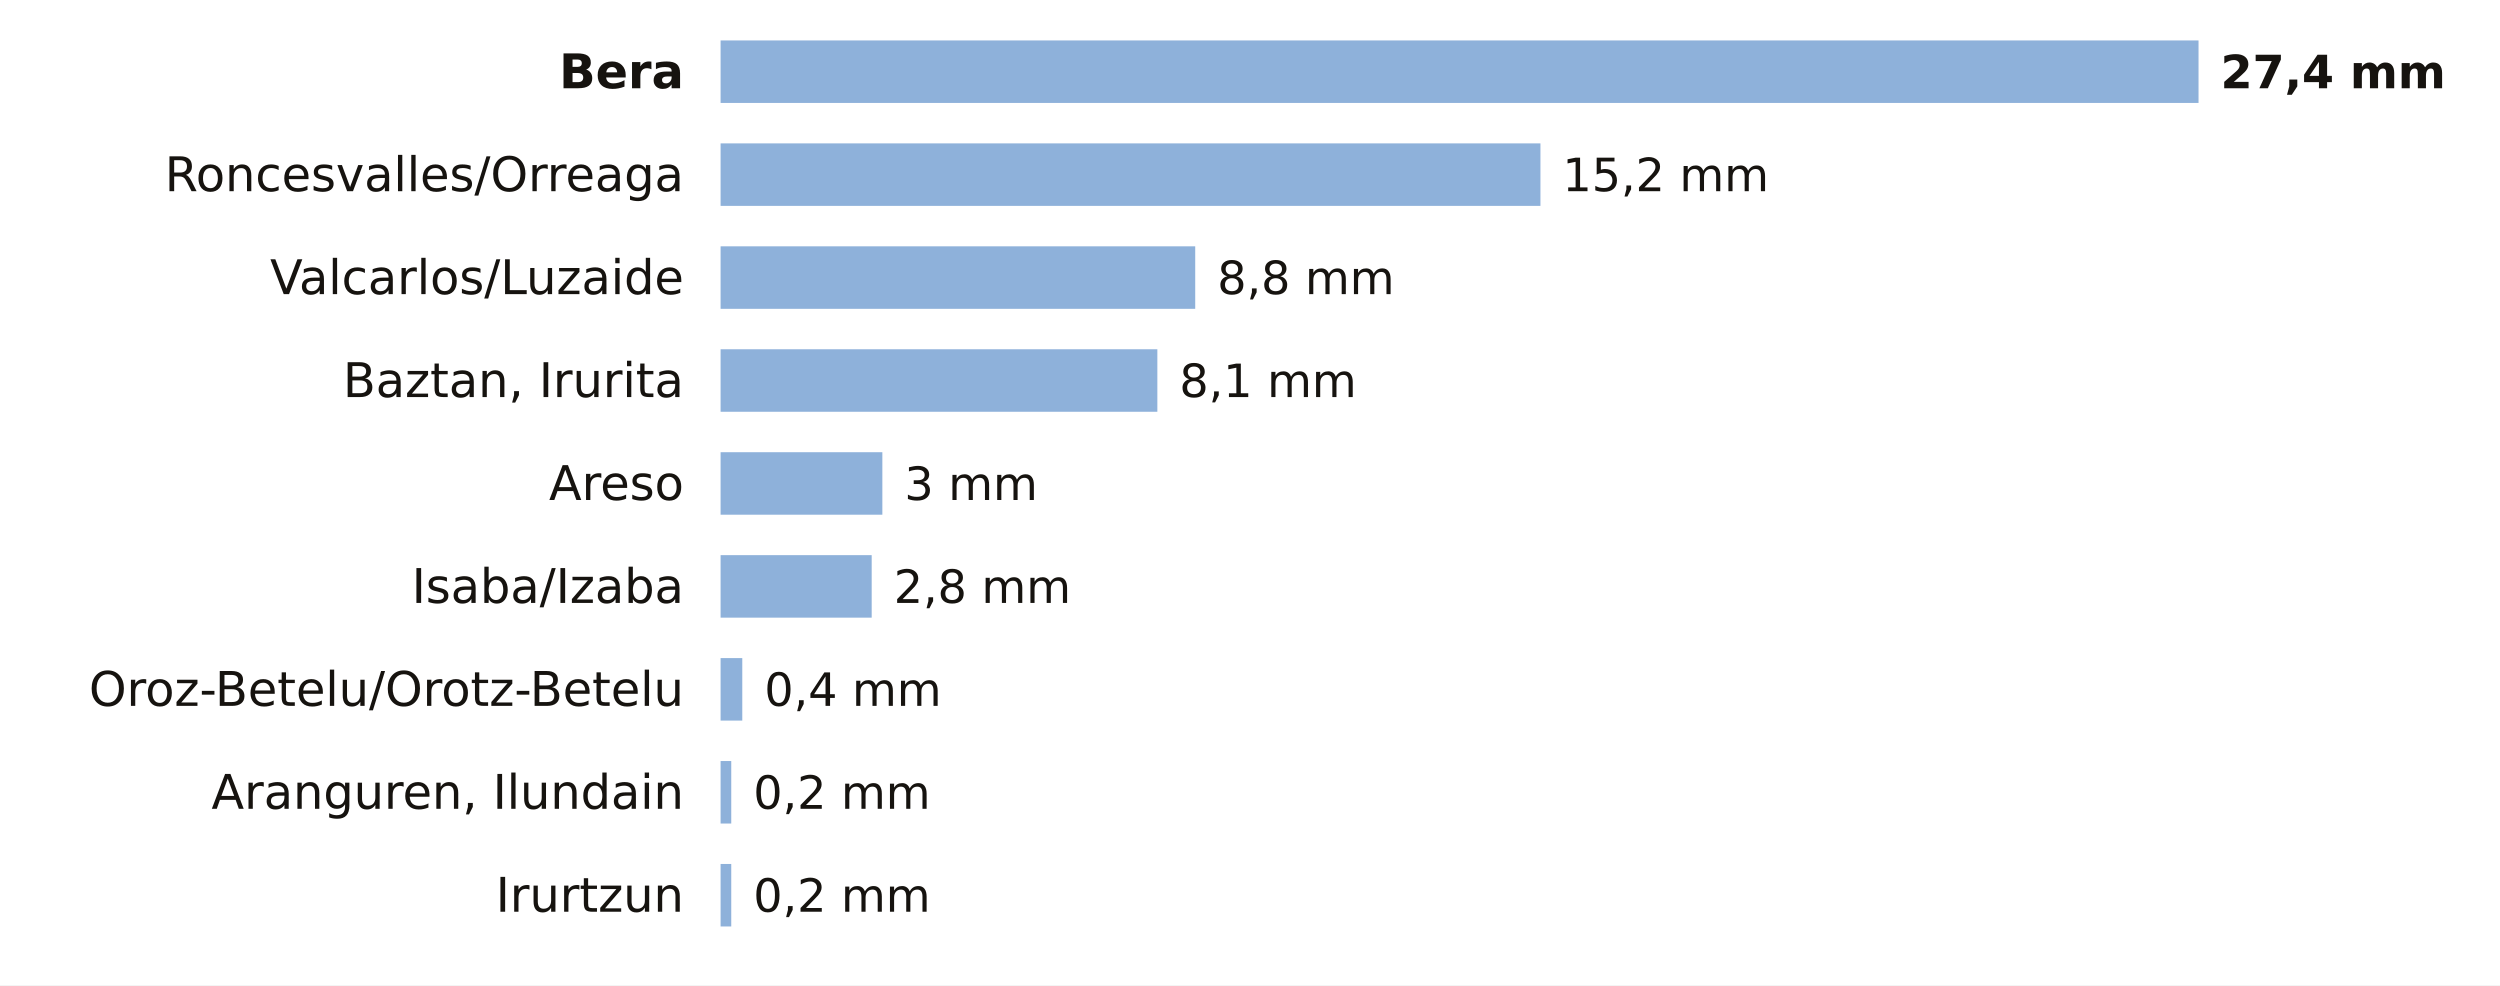
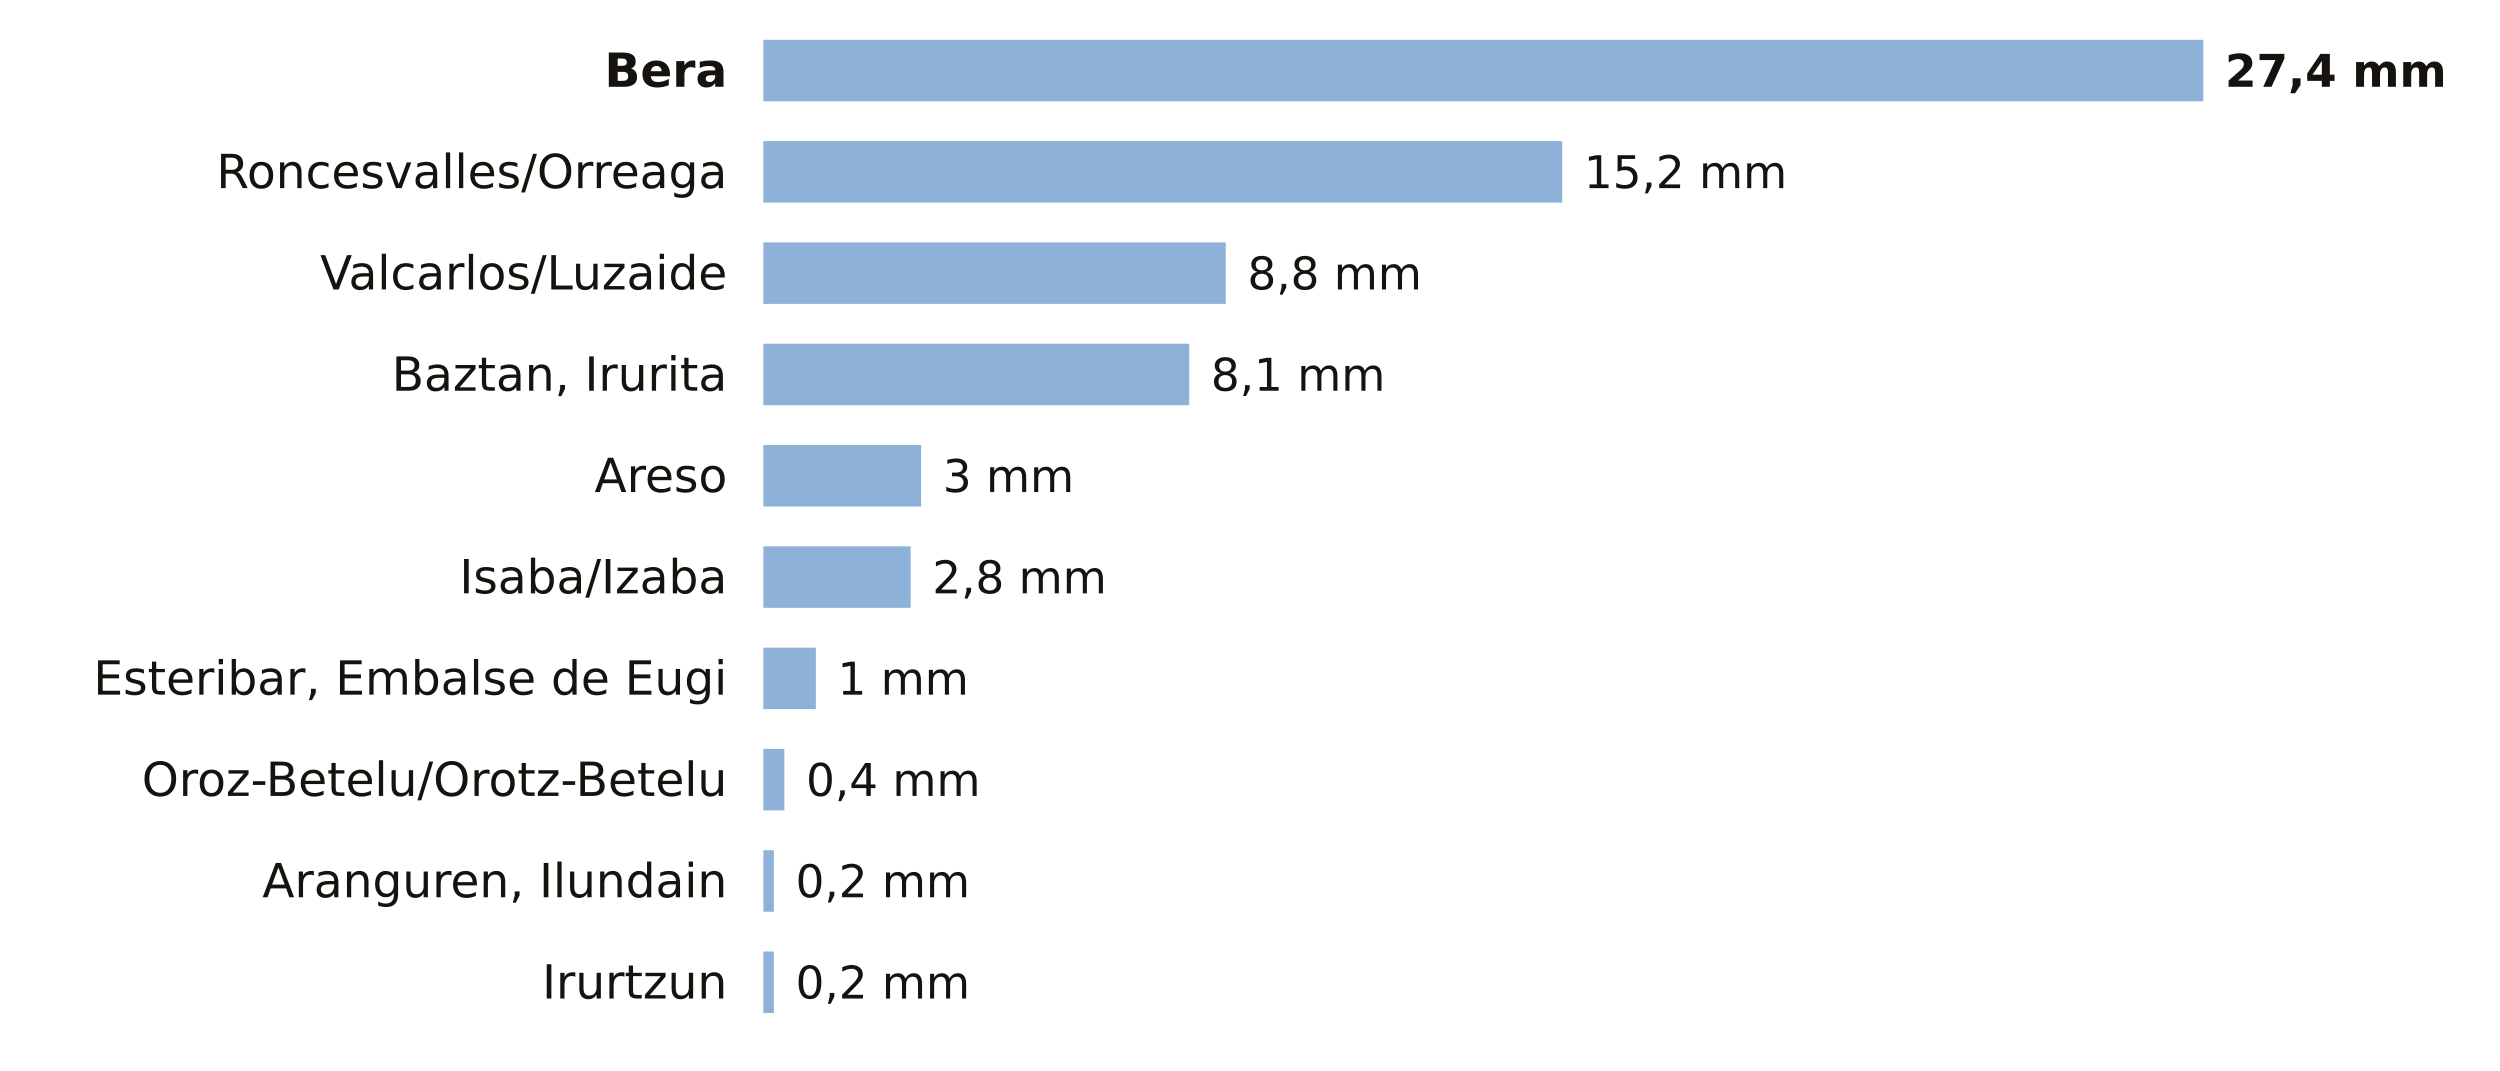
- <svg xmlns="http://www.w3.org/2000/svg" viewBox="0 0 680 268" width="680" height="268" role="img" aria-label="La lluvia de los últimos 7 días en las estaciones de AEMET de Navarra">
-   <rect width="680" height="268" fill="#FFFFFF" />
-   <text x="186.0" y="24.0" font-size="13" fill="#16130F" text-anchor="end" font-weight="600" font-family="Public Sans, DejaVu Sans, Arial, sans-serif">Bera</text>
-   <rect x="196" y="11" width="402.0" height="17" fill="#8EB1DA" />
-   <text x="604.0" y="24.0" font-size="12.5" fill="#16130F" text-anchor="start" font-weight="700" font-family="Public Sans, DejaVu Sans, Arial, sans-serif">27,4 mm</text>
-   <text x="186.0" y="52.0" font-size="13" fill="#16130F" text-anchor="end" font-weight="400" font-family="Public Sans, DejaVu Sans, Arial, sans-serif">Roncesvalles/Orreaga</text>
-   <rect x="196" y="39" width="223.0" height="17" fill="#8EB1DA" />
-   <text x="425.0" y="52.0" font-size="12.5" fill="#16130F" text-anchor="start" font-weight="500" font-family="Public Sans, DejaVu Sans, Arial, sans-serif">15,2 mm</text>
-   <text x="186.0" y="80.0" font-size="13" fill="#16130F" text-anchor="end" font-weight="400" font-family="Public Sans, DejaVu Sans, Arial, sans-serif">Valcarlos/Luzaide</text>
-   <rect x="196" y="67" width="129.1" height="17" fill="#8EB1DA" />
-   <text x="331.1" y="80.0" font-size="12.5" fill="#16130F" text-anchor="start" font-weight="500" font-family="Public Sans, DejaVu Sans, Arial, sans-serif">8,8 mm</text>
-   <text x="186.0" y="108.0" font-size="13" fill="#16130F" text-anchor="end" font-weight="400" font-family="Public Sans, DejaVu Sans, Arial, sans-serif">Baztan, Irurita</text>
-   <rect x="196" y="95" width="118.8" height="17" fill="#8EB1DA" />
-   <text x="320.8" y="108.0" font-size="12.5" fill="#16130F" text-anchor="start" font-weight="500" font-family="Public Sans, DejaVu Sans, Arial, sans-serif">8,1 mm</text>
-   <text x="186.0" y="136.0" font-size="13" fill="#16130F" text-anchor="end" font-weight="400" font-family="Public Sans, DejaVu Sans, Arial, sans-serif">Areso</text>
-   <rect x="196" y="123" width="44.0" height="17" fill="#8EB1DA" />
-   <text x="246.0" y="136.0" font-size="12.5" fill="#16130F" text-anchor="start" font-weight="500" font-family="Public Sans, DejaVu Sans, Arial, sans-serif">3 mm</text>
-   <text x="186.0" y="164.0" font-size="13" fill="#16130F" text-anchor="end" font-weight="400" font-family="Public Sans, DejaVu Sans, Arial, sans-serif">Isaba/Izaba</text>
-   <rect x="196" y="151" width="41.1" height="17" fill="#8EB1DA" />
-   <text x="243.1" y="164.0" font-size="12.5" fill="#16130F" text-anchor="start" font-weight="500" font-family="Public Sans, DejaVu Sans, Arial, sans-serif">2,8 mm</text>
-   <text x="186.0" y="192.0" font-size="13" fill="#16130F" text-anchor="end" font-weight="400" font-family="Public Sans, DejaVu Sans, Arial, sans-serif">Oroz-Betelu/Orotz-Betelu</text>
-   <rect x="196" y="179" width="5.9" height="17" fill="#8EB1DA" />
-   <text x="207.9" y="192.0" font-size="12.5" fill="#16130F" text-anchor="start" font-weight="500" font-family="Public Sans, DejaVu Sans, Arial, sans-serif">0,4 mm</text>
-   <text x="186.0" y="220.0" font-size="13" fill="#16130F" text-anchor="end" font-weight="400" font-family="Public Sans, DejaVu Sans, Arial, sans-serif">Aranguren, Ilundain</text>
-   <rect x="196" y="207" width="2.9" height="17" fill="#8EB1DA" />
-   <text x="204.9" y="220.0" font-size="12.5" fill="#16130F" text-anchor="start" font-weight="500" font-family="Public Sans, DejaVu Sans, Arial, sans-serif">0,2 mm</text>
-   <text x="186.0" y="248.0" font-size="13" fill="#16130F" text-anchor="end" font-weight="400" font-family="Public Sans, DejaVu Sans, Arial, sans-serif">Irurtzun</text>
-   <rect x="196" y="235" width="2.9" height="17" fill="#8EB1DA" />
-   <text x="204.9" y="248.0" font-size="12.5" fill="#16130F" text-anchor="start" font-weight="500" font-family="Public Sans, DejaVu Sans, Arial, sans-serif">0,2 mm</text>
+ <svg xmlns="http://www.w3.org/2000/svg" viewBox="0 0 691 296" width="691" height="296" role="img" aria-label="La lluvia de los últimos 7 días en las estaciones de AEMET de Navarra">
+   <rect width="691" height="296" fill="#FFFFFF" />
+   <text x="201.0" y="24.0" font-size="13" fill="#16130F" text-anchor="end" font-weight="600" font-family="Public Sans, DejaVu Sans, Arial, sans-serif">Bera</text>
+   <rect x="211" y="11" width="398.0" height="17" fill="#8EB1DA" />
+   <text x="615.0" y="24.0" font-size="12.5" fill="#16130F" text-anchor="start" font-weight="700" font-family="Public Sans, DejaVu Sans, Arial, sans-serif">27,4 mm</text>
+   <text x="201.0" y="52.0" font-size="13" fill="#16130F" text-anchor="end" font-weight="400" font-family="Public Sans, DejaVu Sans, Arial, sans-serif">Roncesvalles/Orreaga</text>
+   <rect x="211" y="39" width="220.8" height="17" fill="#8EB1DA" />
+   <text x="437.8" y="52.0" font-size="12.5" fill="#16130F" text-anchor="start" font-weight="500" font-family="Public Sans, DejaVu Sans, Arial, sans-serif">15,2 mm</text>
+   <text x="201.0" y="80.0" font-size="13" fill="#16130F" text-anchor="end" font-weight="400" font-family="Public Sans, DejaVu Sans, Arial, sans-serif">Valcarlos/Luzaide</text>
+   <rect x="211" y="67" width="127.8" height="17" fill="#8EB1DA" />
+   <text x="344.8" y="80.0" font-size="12.5" fill="#16130F" text-anchor="start" font-weight="500" font-family="Public Sans, DejaVu Sans, Arial, sans-serif">8,8 mm</text>
+   <text x="201.0" y="108.0" font-size="13" fill="#16130F" text-anchor="end" font-weight="400" font-family="Public Sans, DejaVu Sans, Arial, sans-serif">Baztan, Irurita</text>
+   <rect x="211" y="95" width="117.7" height="17" fill="#8EB1DA" />
+   <text x="334.7" y="108.0" font-size="12.5" fill="#16130F" text-anchor="start" font-weight="500" font-family="Public Sans, DejaVu Sans, Arial, sans-serif">8,1 mm</text>
+   <text x="201.0" y="136.0" font-size="13" fill="#16130F" text-anchor="end" font-weight="400" font-family="Public Sans, DejaVu Sans, Arial, sans-serif">Areso</text>
+   <rect x="211" y="123" width="43.6" height="17" fill="#8EB1DA" />
+   <text x="260.6" y="136.0" font-size="12.5" fill="#16130F" text-anchor="start" font-weight="500" font-family="Public Sans, DejaVu Sans, Arial, sans-serif">3 mm</text>
+   <text x="201.0" y="164.0" font-size="13" fill="#16130F" text-anchor="end" font-weight="400" font-family="Public Sans, DejaVu Sans, Arial, sans-serif">Isaba/Izaba</text>
+   <rect x="211" y="151" width="40.7" height="17" fill="#8EB1DA" />
+   <text x="257.7" y="164.0" font-size="12.5" fill="#16130F" text-anchor="start" font-weight="500" font-family="Public Sans, DejaVu Sans, Arial, sans-serif">2,8 mm</text>
+   <text x="201.0" y="192.0" font-size="13" fill="#16130F" text-anchor="end" font-weight="400" font-family="Public Sans, DejaVu Sans, Arial, sans-serif">Esteribar, Embalse de Eugi</text>
+   <rect x="211" y="179" width="14.5" height="17" fill="#8EB1DA" />
+   <text x="231.5" y="192.0" font-size="12.5" fill="#16130F" text-anchor="start" font-weight="500" font-family="Public Sans, DejaVu Sans, Arial, sans-serif">1 mm</text>
+   <text x="201.0" y="220.0" font-size="13" fill="#16130F" text-anchor="end" font-weight="400" font-family="Public Sans, DejaVu Sans, Arial, sans-serif">Oroz-Betelu/Orotz-Betelu</text>
+   <rect x="211" y="207" width="5.8" height="17" fill="#8EB1DA" />
+   <text x="222.8" y="220.0" font-size="12.5" fill="#16130F" text-anchor="start" font-weight="500" font-family="Public Sans, DejaVu Sans, Arial, sans-serif">0,4 mm</text>
+   <text x="201.0" y="248.0" font-size="13" fill="#16130F" text-anchor="end" font-weight="400" font-family="Public Sans, DejaVu Sans, Arial, sans-serif">Aranguren, Ilundain</text>
+   <rect x="211" y="235" width="2.9" height="17" fill="#8EB1DA" />
+   <text x="219.9" y="248.0" font-size="12.5" fill="#16130F" text-anchor="start" font-weight="500" font-family="Public Sans, DejaVu Sans, Arial, sans-serif">0,2 mm</text>
+   <text x="201.0" y="276.0" font-size="13" fill="#16130F" text-anchor="end" font-weight="400" font-family="Public Sans, DejaVu Sans, Arial, sans-serif">Irurtzun</text>
+   <rect x="211" y="263" width="2.9" height="17" fill="#8EB1DA" />
+   <text x="219.9" y="276.0" font-size="12.5" fill="#16130F" text-anchor="start" font-weight="500" font-family="Public Sans, DejaVu Sans, Arial, sans-serif">0,2 mm</text>
</svg>
